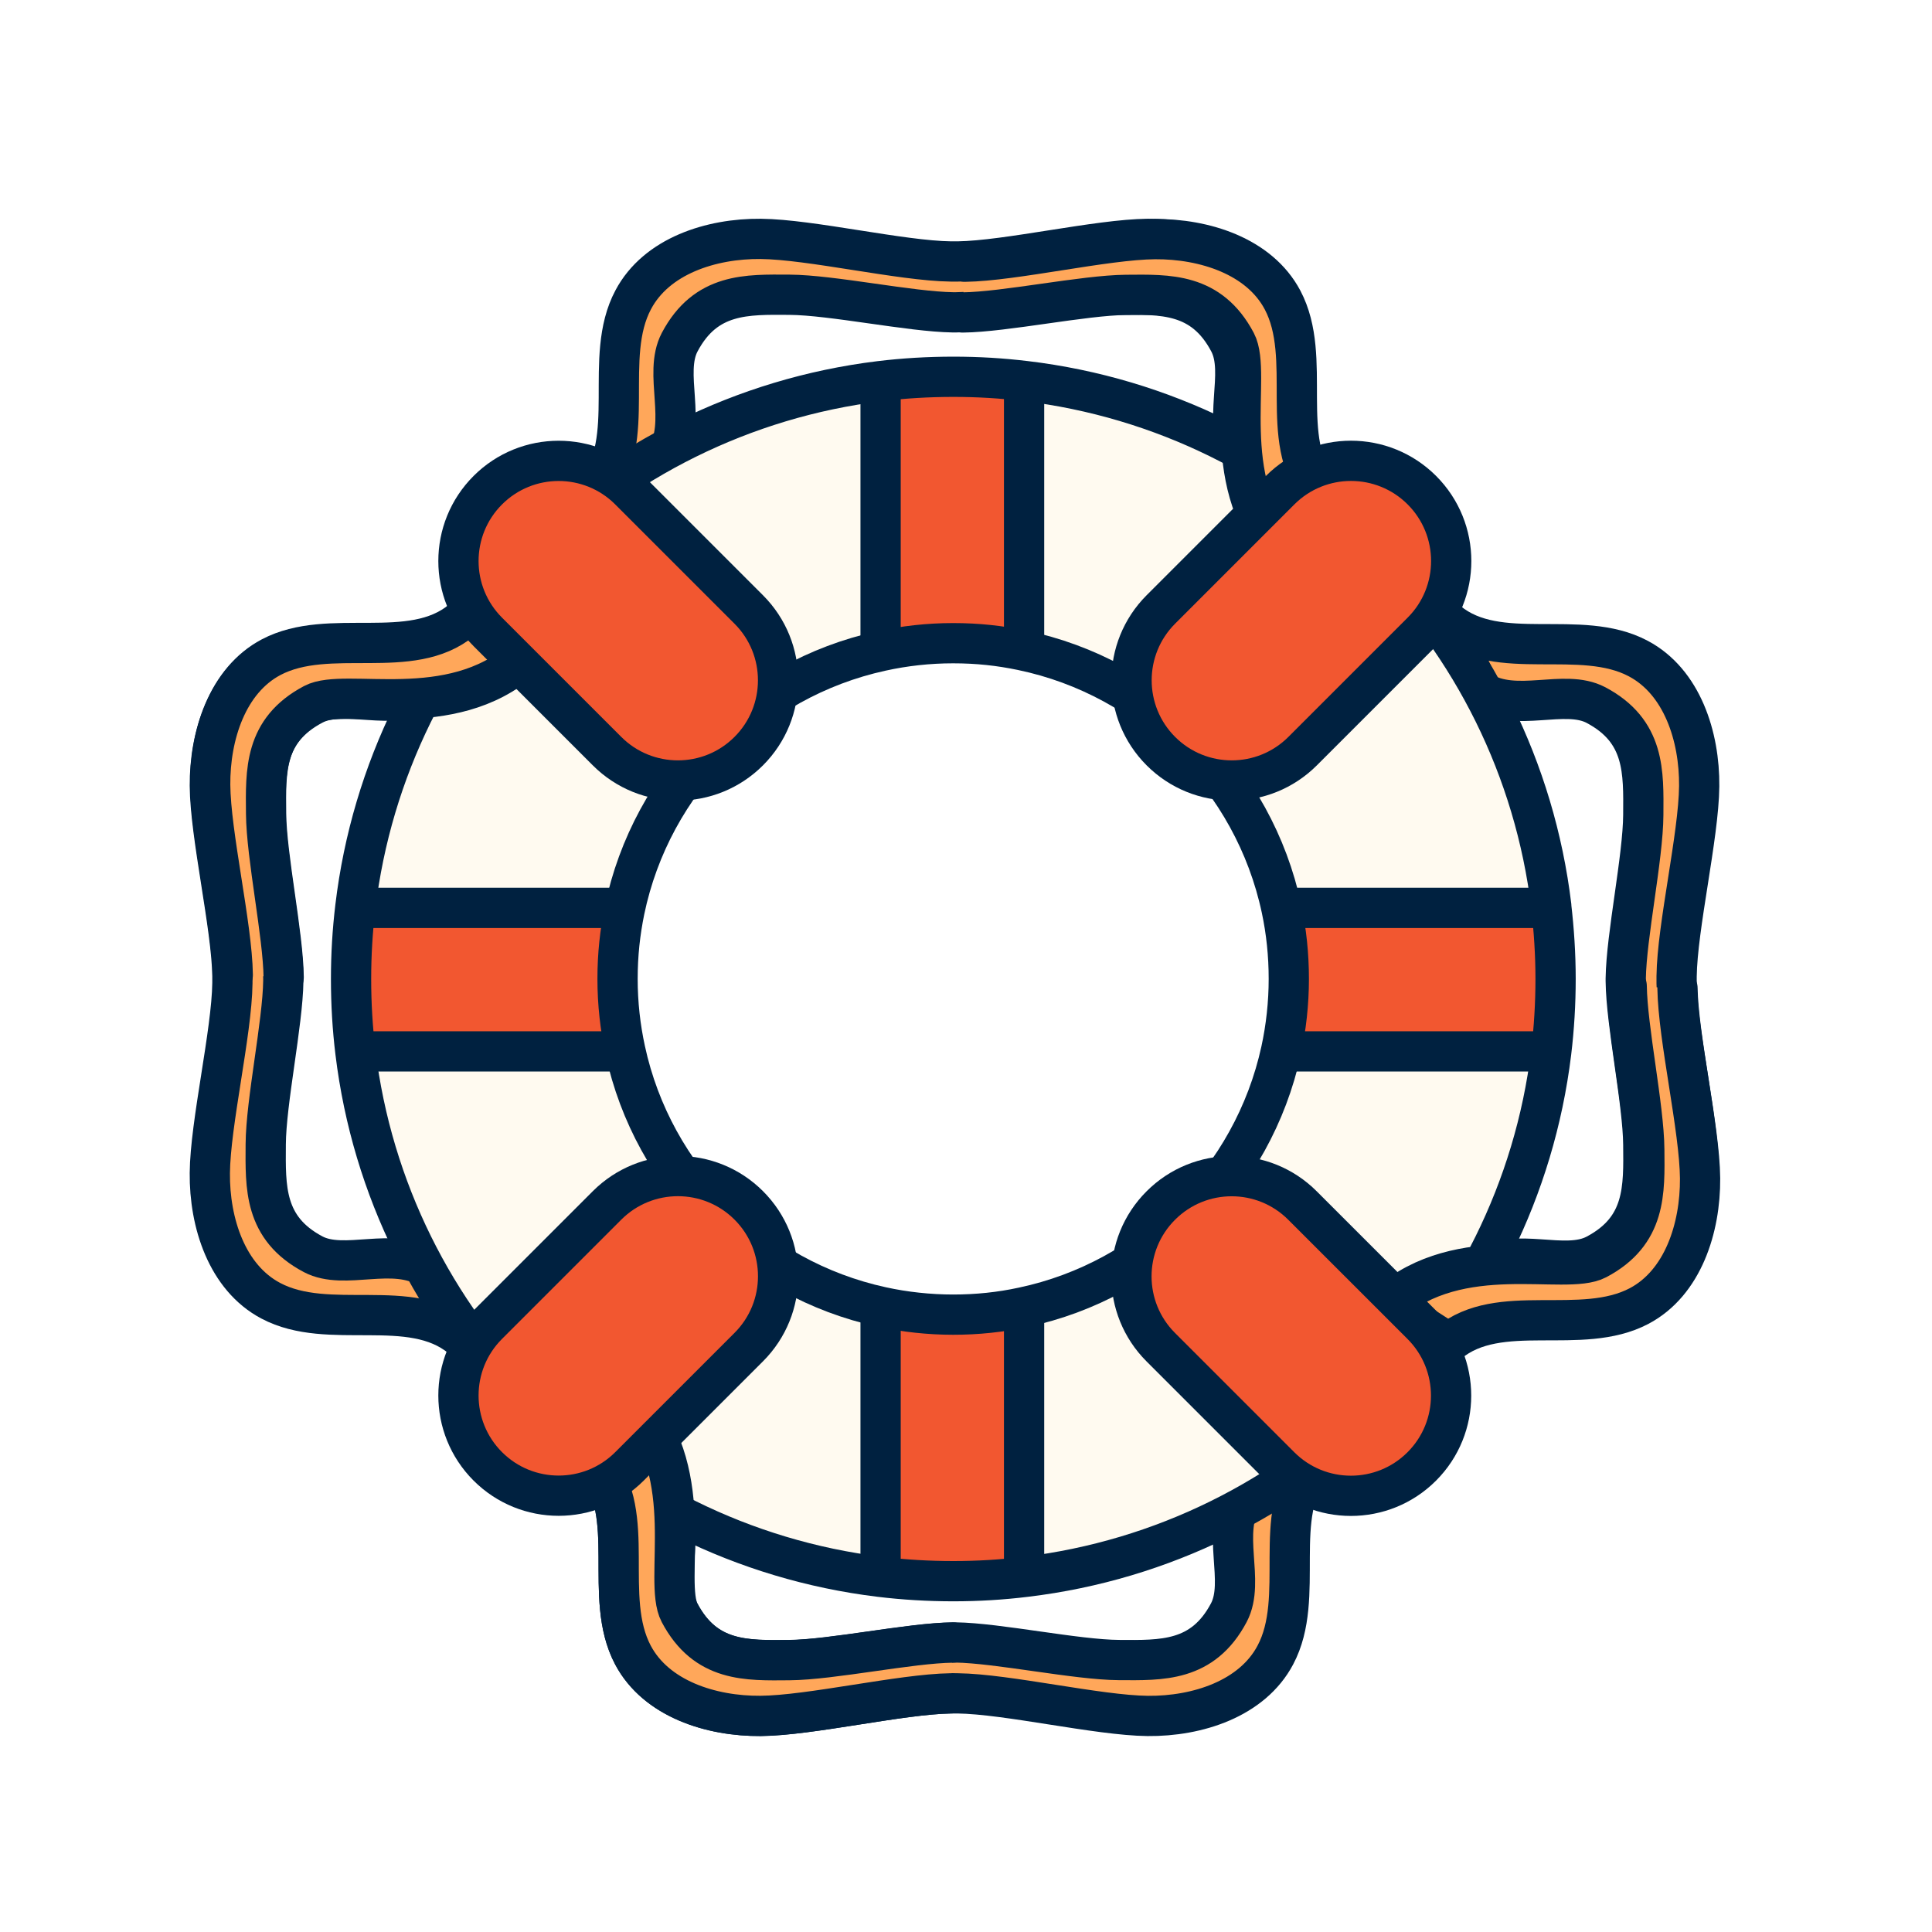
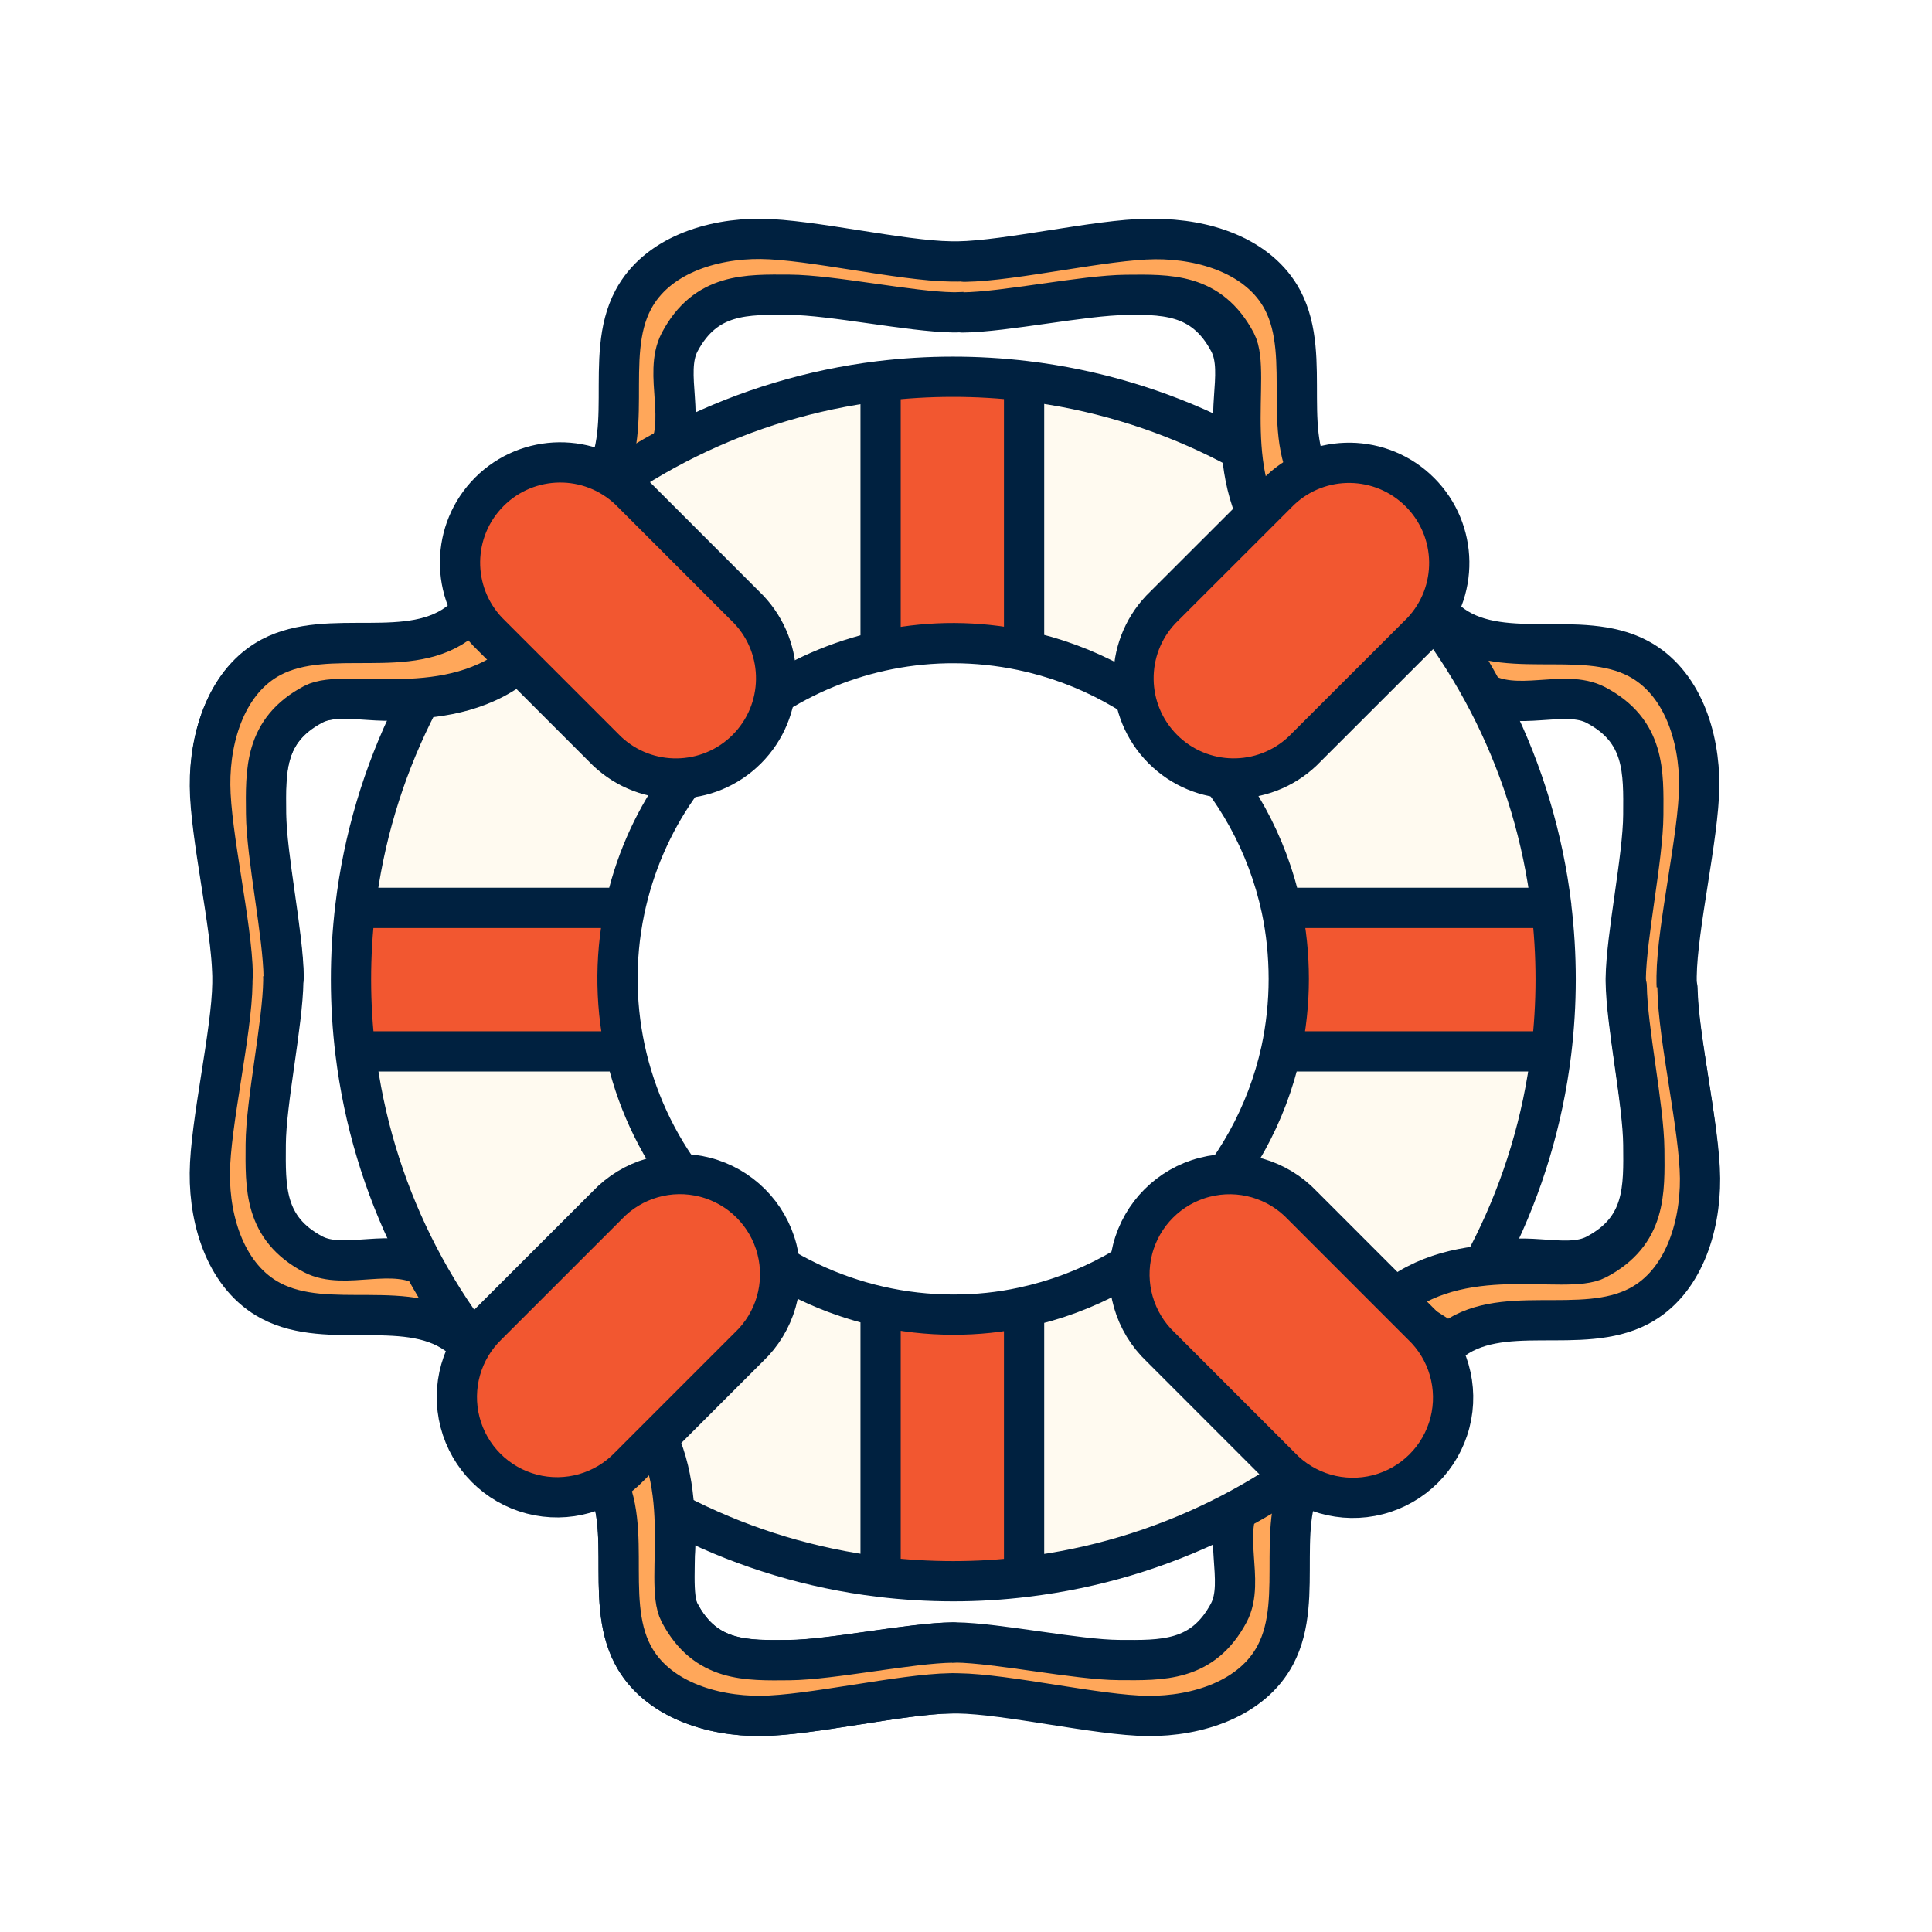
- <svg xmlns="http://www.w3.org/2000/svg" width="48" height="48" viewBox="0 0 48 48" fill="none">
-   <path d="M41.655 24.43C41.673 25.661 42.207 27.92 42.216 29.151C42.225 30.382 41.791 31.747 40.703 32.323C39.257 33.087 37.231 32.198 35.97 33.241L36.785 31.513C37.671 30.961 38.865 31.583 39.651 31.167C40.879 30.518 40.836 29.5 40.827 28.439C40.818 27.377 40.403 25.437 40.391 24.376V24.309C40.406 23.248 40.821 21.307 40.827 20.246C40.833 19.185 40.876 18.166 39.651 17.517C38.862 17.102 37.668 17.723 36.785 17.172L35.97 15.443C37.231 16.483 39.26 15.595 40.703 16.362C41.791 16.938 42.228 18.299 42.216 19.534C42.204 20.767 41.67 23.023 41.655 24.254V24.436V24.43Z" fill="#FFA75A" stroke="#002140" stroke-linecap="round" stroke-linejoin="round" />
-   <path d="M23.617 42.071C22.387 42.089 20.128 42.622 18.897 42.632C17.666 42.641 16.301 42.207 15.725 41.118C14.961 39.672 15.849 37.647 14.806 36.386L16.535 37.201C17.087 38.087 16.465 39.281 16.88 40.066C17.529 41.294 18.548 41.252 19.609 41.243C20.67 41.234 22.611 40.818 23.672 40.806H23.739C24.8 40.821 26.741 41.237 27.802 41.243C28.863 41.249 29.882 41.291 30.53 40.066C30.946 39.278 30.324 38.084 30.876 37.201L32.604 36.386C31.564 37.647 32.453 39.675 31.686 41.118C31.11 42.207 29.748 42.644 28.514 42.632C27.28 42.619 25.024 42.086 23.793 42.071H23.611H23.617Z" fill="#FFA75A" stroke="#002140" stroke-linecap="round" stroke-linejoin="round" />
-   <path d="M23.8 6.496C25.031 6.478 27.29 5.944 28.521 5.935C29.752 5.926 31.116 6.359 31.692 7.448C32.456 8.894 31.568 10.919 32.611 12.181L30.883 11.365C30.331 10.48 30.952 9.285 30.537 8.5C29.888 7.272 28.869 7.314 27.808 7.323C26.747 7.333 24.806 7.748 23.745 7.76H23.678C22.617 7.745 20.677 7.33 19.616 7.323C18.554 7.317 17.536 7.275 16.887 8.5C16.471 9.288 17.093 10.483 16.541 11.365L14.813 12.181C15.853 10.919 14.964 8.891 15.732 7.448C16.308 6.359 17.669 5.923 18.903 5.935C20.137 5.947 22.393 6.481 23.624 6.496H23.806H23.8Z" fill="#FFA75A" stroke="#002140" stroke-linecap="round" stroke-linejoin="round" />
-   <path d="M5.774 24.248C5.756 23.017 5.223 20.758 5.213 19.527C5.204 18.296 5.638 16.932 6.726 16.356C8.173 15.592 10.198 16.48 11.459 15.437L10.644 17.165C9.758 17.717 8.564 17.096 7.779 17.511C6.551 18.16 6.593 19.179 6.602 20.24C6.611 21.301 7.027 23.242 7.039 24.303V24.369C7.024 25.431 6.608 27.371 6.602 28.432C6.596 29.494 6.554 30.512 7.779 31.161C8.567 31.577 9.761 30.955 10.644 31.507L11.459 33.235C10.198 32.195 8.17 33.084 6.726 32.316C5.638 31.74 5.201 30.379 5.213 29.145C5.223 27.914 5.759 25.655 5.774 24.424V24.242V24.248Z" fill="#FFA75A" stroke="#002140" stroke-linecap="round" stroke-linejoin="round" />
-   <path d="M38.539 22.511C38.609 23.102 38.649 23.709 38.649 24.321C38.649 24.934 38.612 25.552 38.539 26.146L38.309 26.119H31.918L31.833 26.101C31.957 25.528 32.024 24.931 32.024 24.318C32.024 23.706 31.96 23.133 31.842 22.569L31.921 22.553H38.145L38.546 22.508L38.539 22.511Z" fill="#F25730" />
-   <path d="M38.539 22.511L38.139 22.556H31.914L31.835 22.572C31.15 19.355 28.609 16.826 25.389 16.156L25.441 15.916V9.695L25.468 9.464C32.296 10.277 37.715 15.686 38.536 22.514L38.539 22.511Z" fill="#FFFAF0" />
-   <path d="M38.306 26.122L38.537 26.149C37.706 32.962 32.3 38.359 25.484 39.178L25.445 38.82V32.596L25.417 32.48C28.616 31.804 31.136 29.294 31.83 26.104L31.915 26.122H38.306Z" fill="#FFFAF0" />
-   <path d="M25.444 38.82L25.484 39.178C24.892 39.251 24.292 39.287 23.683 39.287C23.073 39.287 22.455 39.251 21.857 39.178L21.878 38.99V32.599L21.906 32.474C22.476 32.599 23.073 32.665 23.683 32.665C24.292 32.665 24.859 32.605 25.417 32.483L25.444 32.599V38.823V38.82Z" fill="#F25730" />
-   <path d="M25.471 9.464L25.444 9.695V15.919L25.392 16.159C24.84 16.044 24.267 15.983 23.682 15.983C23.097 15.983 22.472 16.05 21.896 16.177L21.878 16.089V9.695L21.851 9.47C22.451 9.397 23.061 9.361 23.682 9.361C24.304 9.361 24.883 9.397 25.468 9.467L25.471 9.464Z" fill="#F25730" />
-   <path d="M21.906 32.471L21.878 32.596V38.987L21.857 39.175C15.053 38.347 9.656 32.95 8.829 26.146L9.014 26.125H15.405L15.536 26.098C16.221 29.276 18.725 31.783 21.906 32.474V32.471Z" fill="#FFFAF0" />
-   <path d="M21.878 16.083L21.896 16.171C18.698 16.868 16.187 19.403 15.517 22.614L15.238 22.553H9.013L8.822 22.532C9.635 15.71 15.035 10.298 21.851 9.464L21.878 9.688V16.08V16.083Z" fill="#FFFAF0" />
-   <path d="M15.536 26.095L15.405 26.122H9.014L8.829 26.143C8.756 25.546 8.719 24.937 8.719 24.321C8.719 23.706 8.756 23.12 8.826 22.535L9.017 22.556H15.241L15.52 22.617C15.408 23.166 15.348 23.739 15.348 24.321C15.348 24.903 15.414 25.522 15.539 26.095H15.536Z" fill="#F25730" />
-   <path d="M38.539 22.511C38.608 23.102 38.648 23.709 38.648 24.321C38.648 24.933 38.611 25.552 38.539 26.146C37.708 32.959 32.302 38.356 25.486 39.175C24.894 39.248 24.294 39.284 23.685 39.284C23.075 39.284 22.457 39.248 21.859 39.175C15.056 38.347 9.658 32.95 8.831 26.146C8.758 25.549 8.722 24.94 8.722 24.324C8.722 23.709 8.758 23.123 8.828 22.538C9.64 15.716 15.04 10.304 21.856 9.47C22.457 9.397 23.066 9.361 23.688 9.361C24.309 9.361 24.888 9.397 25.474 9.467C32.302 10.28 37.72 15.689 38.542 22.517L38.539 22.511Z" stroke="#002140" stroke-linecap="round" stroke-linejoin="round" />
-   <path d="M31.838 22.572C31.959 23.136 32.02 23.721 32.02 24.321C32.02 24.922 31.953 25.531 31.828 26.104C31.131 29.294 28.611 31.804 25.416 32.48C24.855 32.602 24.276 32.662 23.681 32.662C23.087 32.662 22.475 32.596 21.905 32.471C18.724 31.78 16.22 29.273 15.534 26.095C15.41 25.525 15.343 24.931 15.343 24.321C15.343 23.712 15.404 23.166 15.516 22.617C16.183 19.406 18.694 16.872 21.895 16.174C22.472 16.047 23.069 15.98 23.681 15.98C24.294 15.98 24.84 16.041 25.392 16.156C28.611 16.826 31.152 19.355 31.838 22.572Z" stroke="#002140" stroke-linecap="round" stroke-linejoin="round" />
-   <path d="M9.016 22.556H15.237" stroke="#002140" stroke-linecap="round" stroke-linejoin="round" />
-   <path d="M15.404 26.122H9.016" stroke="#002140" stroke-linecap="round" stroke-linejoin="round" />
-   <path d="M31.917 22.556H38.139" stroke="#002140" stroke-linecap="round" stroke-linejoin="round" />
-   <path d="M38.306 26.122H31.917" stroke="#002140" stroke-linecap="round" stroke-linejoin="round" />
-   <path d="M25.443 9.695V15.916" stroke="#002140" stroke-linecap="round" stroke-linejoin="round" />
-   <path d="M21.878 16.083V9.695" stroke="#002140" stroke-linecap="round" stroke-linejoin="round" />
-   <path d="M25.443 32.595V38.82" stroke="#002140" stroke-linecap="round" stroke-linejoin="round" />
-   <path d="M21.878 38.987V32.595" stroke="#002140" stroke-linecap="round" stroke-linejoin="round" />
-   <path d="M23.618 42.071C22.387 42.089 20.128 42.622 18.897 42.631C17.666 42.641 16.302 42.207 15.725 41.118C14.961 39.672 15.85 37.647 14.807 36.385L15.777 34.879C17.354 36.661 16.468 39.281 16.884 40.069C17.532 41.297 18.551 41.255 19.612 41.246C20.674 41.237 22.614 40.821 23.675 40.809" fill="#FFA75A" />
-   <path d="M23.618 42.071C22.387 42.089 20.128 42.622 18.897 42.631C17.666 42.641 16.302 42.207 15.725 41.118C14.961 39.672 15.85 37.647 14.807 36.385L15.777 34.879C17.354 36.661 16.468 39.281 16.884 40.069C17.532 41.297 18.551 41.255 19.612 41.246C20.674 41.237 22.614 40.821 23.675 40.809" stroke="#002140" stroke-linecap="round" stroke-linejoin="round" />
-   <path d="M5.783 24.221C5.765 22.99 5.231 20.731 5.222 19.5C5.213 18.269 5.647 16.905 6.735 16.328C8.182 15.565 10.207 16.453 11.468 15.41L12.335 14.506L12.978 16.38C11.195 17.957 8.576 17.071 7.787 17.487C6.559 18.136 6.602 19.154 6.611 20.216C6.62 21.277 7.035 23.217 7.048 24.279" fill="#FFA75A" />
-   <path d="M5.783 24.221C5.765 22.99 5.231 20.731 5.222 19.5C5.213 18.269 5.647 16.905 6.735 16.328C8.182 15.565 10.207 16.453 11.468 15.41L12.335 14.506L12.978 16.38C11.195 17.957 8.576 17.071 7.787 17.487C6.559 18.136 6.602 19.154 6.611 20.216C6.62 21.277 7.035 23.217 7.048 24.279" stroke="#002140" stroke-linecap="round" stroke-linejoin="round" />
-   <path d="M23.973 6.502C25.204 6.484 27.462 5.95 28.694 5.941C29.924 5.932 31.289 6.365 31.865 7.454C32.629 8.9 31.741 10.925 32.784 12.187L31.814 13.694C30.237 11.911 31.122 9.291 30.707 8.503C30.058 7.275 29.039 7.317 27.978 7.326C26.917 7.336 24.976 7.751 23.915 7.763" fill="#FFA75A" />
-   <path d="M23.973 6.502C25.204 6.484 27.462 5.95 28.694 5.941C29.924 5.932 31.289 6.365 31.865 7.454C32.629 8.9 31.741 10.925 32.784 12.187L31.814 13.694C30.237 11.911 31.122 9.291 30.707 8.503C30.058 7.275 29.039 7.317 27.978 7.326C26.917 7.336 24.976 7.751 23.915 7.763" stroke="#002140" stroke-linecap="round" stroke-linejoin="round" />
-   <path d="M41.677 24.554C41.695 25.785 42.228 28.044 42.238 29.275C42.247 30.506 41.813 31.871 40.725 32.447C39.278 33.211 37.253 32.322 35.992 33.365L34.485 32.395C36.268 30.819 38.887 31.704 39.676 31.289C40.904 30.64 40.861 29.621 40.852 28.56C40.843 27.498 40.428 25.558 40.415 24.497" fill="#FFA75A" />
-   <path d="M41.677 24.554C41.695 25.785 42.228 28.044 42.238 29.275C42.247 30.506 41.813 31.871 40.725 32.447C39.278 33.211 37.253 32.322 35.992 33.365L34.485 32.395C36.268 30.819 38.887 31.704 39.676 31.289C40.904 30.64 40.861 29.621 40.852 28.56C40.843 27.498 40.428 25.558 40.415 24.497" stroke="#002140" stroke-linecap="round" stroke-linejoin="round" />
-   <path d="M15.639 12.179C14.667 11.207 13.091 11.207 12.119 12.179C11.147 13.151 11.147 14.727 12.119 15.699L15.082 18.662C16.054 19.634 17.63 19.634 18.602 18.662C19.574 17.69 19.574 16.114 18.602 15.142L15.639 12.179Z" fill="#F25730" stroke="#002140" stroke-linecap="round" stroke-linejoin="round" />
-   <path d="M35.326 15.699C36.298 14.727 36.298 13.151 35.326 12.178C34.353 11.206 32.777 11.206 31.805 12.178L28.842 15.141C27.87 16.114 27.87 17.69 28.842 18.662C29.814 19.634 31.39 19.634 32.363 18.662L35.326 15.699Z" fill="#F25730" stroke="#002140" stroke-linecap="round" stroke-linejoin="round" />
-   <path d="M31.803 36.434C32.775 37.406 34.351 37.406 35.323 36.434C36.295 35.462 36.295 33.886 35.323 32.913L32.36 29.951C31.388 28.978 29.812 28.978 28.84 29.951C27.867 30.923 27.867 32.499 28.84 33.471L31.803 36.434Z" fill="#F25730" stroke="#002140" stroke-linecap="round" stroke-linejoin="round" />
-   <path d="M12.119 32.911C11.147 33.883 11.147 35.459 12.119 36.431C13.091 37.403 14.668 37.403 15.64 36.431L18.603 33.468C19.575 32.496 19.575 30.92 18.603 29.948C17.631 28.976 16.055 28.976 15.082 29.948L12.119 32.911Z" fill="#F25730" stroke="#002140" stroke-linecap="round" stroke-linejoin="round" />
+ <svg xmlns="http://www.w3.org/2000/svg" width="48" height="48" fill="none" viewBox="0 0 48 48">
+   <path fill="#ffa75a" stroke="#002140" stroke-linecap="round" stroke-linejoin="round" d="M41.655 24.43c.018 1.231.552 3.49.56 4.721.01 1.231-.424 2.596-1.512 3.172-1.447.764-3.472-.125-4.733.918l.815-1.728c.886-.552 2.08.07 2.866-.346 1.228-.649 1.185-1.667 1.176-2.728s-.424-3.002-.436-4.063v-.067c.015-1.061.43-3.002.436-4.063s.049-2.08-1.176-2.729c-.789-.415-1.983.206-2.866-.345l-.815-1.729c1.261 1.04 3.29.152 4.733.919 1.088.576 1.525 1.937 1.513 3.172-.012 1.233-.546 3.49-.561 4.72v.182zM23.618 42.07c-1.231.019-3.49.552-4.721.562-1.231.009-2.596-.425-3.172-1.514-.764-1.446.124-3.471-.919-4.733l1.729.816c.552.886-.07 2.08.345 2.865.65 1.228 1.668 1.186 2.73 1.177 1.06-.01 3-.425 4.062-.437h.067c1.061.015 3.002.43 4.063.437 1.06.006 2.08.048 2.729-1.177.415-.788-.207-1.983.345-2.865l1.728-.816c-1.04 1.262-.151 3.29-.918 4.733-.576 1.089-1.938 1.526-3.172 1.514s-3.49-.546-4.72-.561h-.183zM23.8 6.496c1.23-.018 3.49-.552 4.72-.561 1.232-.01 2.596.424 3.172 1.513.764 1.446-.124 3.471.919 4.733l-1.728-.816c-.552-.885.07-2.08-.346-2.865-.649-1.228-1.668-1.186-2.729-1.177-1.061.01-3.002.425-4.063.437h-.067c-1.06-.015-3.001-.43-4.062-.437-1.062-.006-2.08-.048-2.73 1.177-.415.788.207 1.983-.345 2.865l-1.728.816c1.04-1.261.151-3.29.919-4.733.576-1.089 1.937-1.525 3.171-1.513s3.49.546 4.721.56h.182zM5.774 24.248c-.018-1.23-.551-3.49-.56-4.72-.01-1.232.424-2.596 1.512-3.172 1.447-.764 3.472.124 4.733-.919l-.815 1.728c-.886.552-2.08-.07-2.865.346-1.228.649-1.186 1.668-1.177 2.729.01 1.061.425 3.002.437 4.063v.066c-.015 1.062-.43 3.002-.437 4.063-.006 1.062-.048 2.08 1.177 2.73.788.415 1.982-.207 2.865.345l.815 1.728c-1.26-1.04-3.29-.151-4.733-.919-1.088-.576-1.525-1.937-1.513-3.171.01-1.231.546-3.49.561-4.72v-.183z" />
+   <path fill="#f25730" d="M38.54 22.511a15 15 0 0 1 0 3.635l-.23-.027h-6.392l-.085-.018a8.4 8.4 0 0 0 .009-3.532l.079-.015h6.224l.4-.046z" />
+   <path fill="#fffaf0" d="m38.54 22.511-.4.046h-6.226l-.079.015a8.35 8.35 0 0 0-6.446-6.416l.052-.24V9.695l.027-.23c6.828.812 12.247 6.22 13.068 13.049zm-.234 3.611.23.027c-.83 6.813-6.236 12.21-13.052 13.03l-.04-.359v-6.224l-.027-.116a8.35 8.35 0 0 0 6.413-6.376l.085.018z" />
+   <path fill="#f25730" d="m25.444 38.82.04.358q-.888.11-1.801.11a15 15 0 0 1-1.826-.11l.021-.188V32.6l.028-.125a8.35 8.35 0 0 0 3.51.01l.028.115v6.224zm.027-29.356-.027.23v6.225l-.052.24a8.4 8.4 0 0 0-3.496.018l-.018-.088V9.695l-.027-.225a15.2 15.2 0 0 1 3.617-.003z" />
+   <path fill="#fffaf0" d="m21.906 32.471-.027.125v6.391l-.022.188c-6.804-.828-12.2-6.225-13.028-13.029l.185-.02h6.391l.13-.028a8.35 8.35 0 0 0 6.37 6.376zm-.028-16.388.018.088a8.35 8.35 0 0 0-6.38 6.443l-.278-.06H9.013l-.19-.022c.812-6.822 6.212-12.234 13.028-13.068l.027.224z" />
+   <path fill="#f25730" d="m15.536 26.095-.13.027H9.013l-.185.021a15 15 0 0 1-.003-3.608l.19.021h6.225l.28.061a8.5 8.5 0 0 0-.174 1.704c0 .582.067 1.2.192 1.774z" />
+   <path stroke="#002140" stroke-linecap="round" stroke-linejoin="round" d="M38.539 22.511a15 15 0 0 1 0 3.635c-.831 6.813-6.237 12.21-13.053 13.029q-.888.11-1.801.11c-.61 0-1.228-.037-1.826-.11-6.804-.828-12.2-6.225-13.028-13.029a15 15 0 0 1-.003-3.608C9.64 15.716 15.04 10.304 21.856 9.47a15.2 15.2 0 0 1 3.618-.003c6.828.813 12.246 6.222 13.068 13.05z" />
+   <path stroke="#002140" stroke-linecap="round" stroke-linejoin="round" d="M31.838 22.572q.18.847.181 1.75c0 .6-.066 1.209-.19 1.782a8.36 8.36 0 0 1-6.413 6.376q-.842.183-1.735.182a8.348 8.348 0 0 1-8.165-10.045 8.346 8.346 0 0 1 9.875-6.461 8.35 8.35 0 0 1 6.447 6.416m-22.822-.016h6.221m.167 3.566H9.016m22.901-3.566h6.222m.167 3.566h-6.389M25.443 9.695v6.221m-3.565.167V9.695m3.565 22.9v6.225m-3.565.167v-6.392" />
+   <path fill="#ffa75a" d="M23.618 42.07c-1.231.019-3.49.552-4.721.561s-2.595-.424-3.172-1.513c-.764-1.446.125-3.471-.918-4.733l.97-1.506c1.577 1.782.691 4.402 1.107 5.19.648 1.228 1.667 1.186 2.728 1.177 1.062-.01 3.002-.425 4.063-.437" />
+   <path stroke="#002140" stroke-linecap="round" stroke-linejoin="round" d="M23.618 42.07c-1.231.019-3.49.552-4.721.561s-2.595-.424-3.172-1.513c-.764-1.446.125-3.471-.918-4.733l.97-1.506c1.577 1.782.691 4.402 1.107 5.19.648 1.228 1.667 1.186 2.728 1.177 1.062-.01 3.002-.425 4.063-.437" />
+   <path fill="#ffa75a" d="M5.783 24.22c-.018-1.23-.552-3.489-.56-4.72-.01-1.231.424-2.595 1.512-3.172 1.447-.763 3.472.125 4.733-.918l.867-.904.643 1.874c-1.783 1.577-4.402.691-5.19 1.107-1.229.649-1.186 1.667-1.177 2.729.01 1.06.425 3.001.437 4.063" />
+   <path stroke="#002140" stroke-linecap="round" stroke-linejoin="round" d="M5.783 24.22c-.018-1.23-.552-3.489-.56-4.72-.01-1.231.424-2.595 1.512-3.172 1.447-.763 3.472.125 4.733-.918l.867-.904.643 1.874c-1.783 1.577-4.402.691-5.19 1.107-1.229.649-1.186 1.667-1.177 2.729.01 1.06.425 3.001.437 4.063" />
+   <path fill="#ffa75a" d="M23.973 6.502c1.23-.018 3.49-.552 4.72-.561 1.231-.01 2.596.424 3.172 1.513.764 1.446-.124 3.472.919 4.733l-.97 1.507c-1.577-1.783-.692-4.403-1.107-5.191-.65-1.228-1.668-1.186-2.73-1.177-1.06.01-3 .425-4.062.437" />
+   <path stroke="#002140" stroke-linecap="round" stroke-linejoin="round" d="M23.973 6.502c1.23-.018 3.49-.552 4.72-.561 1.231-.01 2.596.424 3.172 1.513.764 1.446-.124 3.472.919 4.733l-.97 1.507c-1.577-1.783-.692-4.403-1.107-5.191-.65-1.228-1.668-1.186-2.73-1.177-1.06.01-3 .425-4.062.437" />
+   <path fill="#ffa75a" d="M41.677 24.554c.018 1.231.551 3.49.56 4.721s-.424 2.596-1.512 3.172c-1.447.764-3.472-.125-4.733.918l-1.507-.97c1.783-1.576 4.402-.691 5.19-1.106 1.229-.65 1.186-1.668 1.177-2.73-.01-1.06-.424-3.001-.437-4.062" />
+   <path stroke="#002140" stroke-linecap="round" stroke-linejoin="round" d="M41.677 24.554c.018 1.231.551 3.49.56 4.721s-.424 2.596-1.512 3.172c-1.447.764-3.472-.125-4.733.918l-1.507-.97c1.783-1.576 4.402-.691 5.19-1.106 1.229-.65 1.186-1.668 1.177-2.73-.01-1.06-.424-3.001-.437-4.062" />
+   <path fill="#f25730" stroke="#002140" stroke-linecap="round" stroke-linejoin="round" d="M15.64 12.179a2.49 2.49 0 0 0-3.521 3.52l2.963 2.963a2.49 2.49 0 0 0 3.52-3.52zm19.686 3.52a2.49 2.49 0 0 0-3.52-3.52l-2.964 2.962a2.49 2.49 0 0 0 3.52 3.52zm-3.523 20.735a2.49 2.49 0 1 0 3.52-3.52L32.36 29.95a2.49 2.49 0 1 0-3.52 3.52zM12.12 32.91a2.49 2.49 0 1 0 3.52 3.521l2.963-2.963a2.49 2.49 0 1 0-3.52-3.52z" />
</svg>
